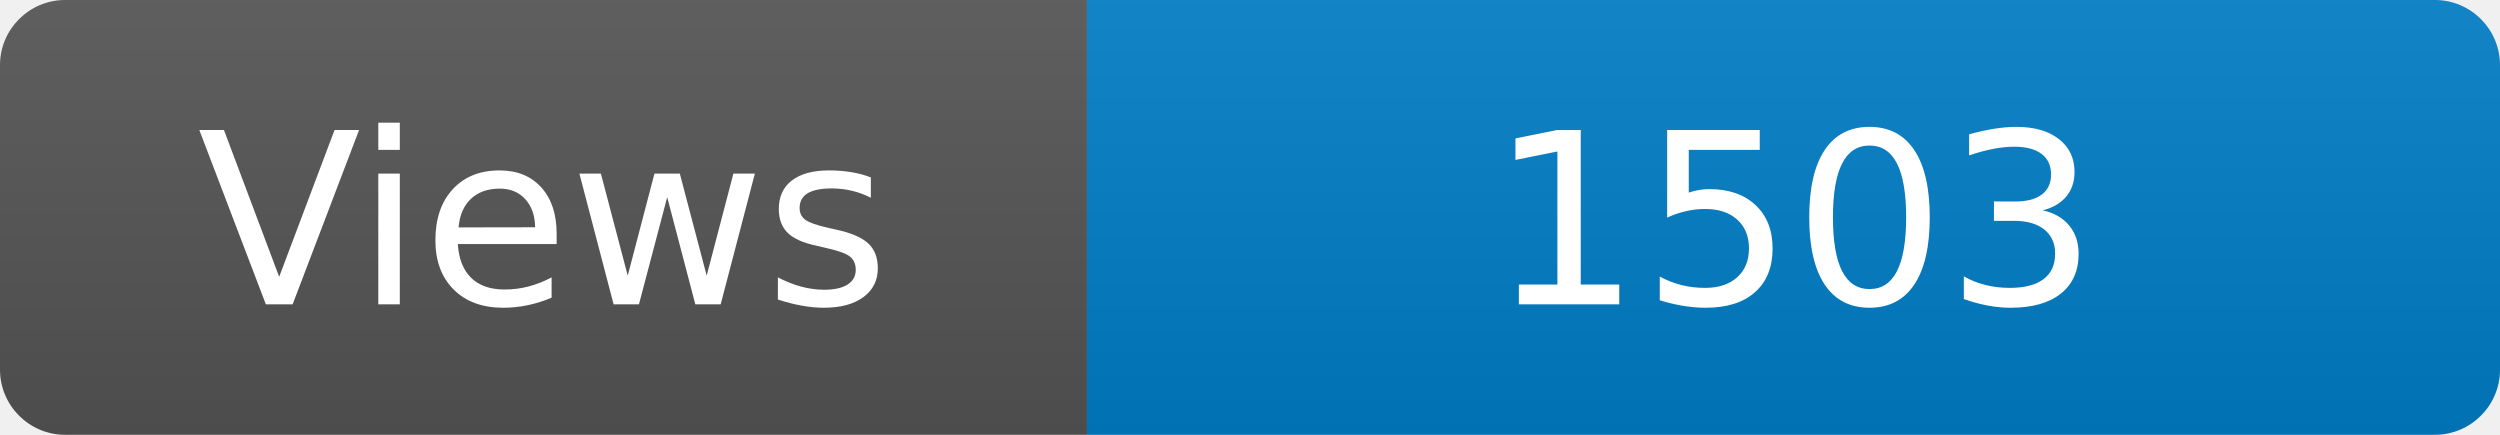
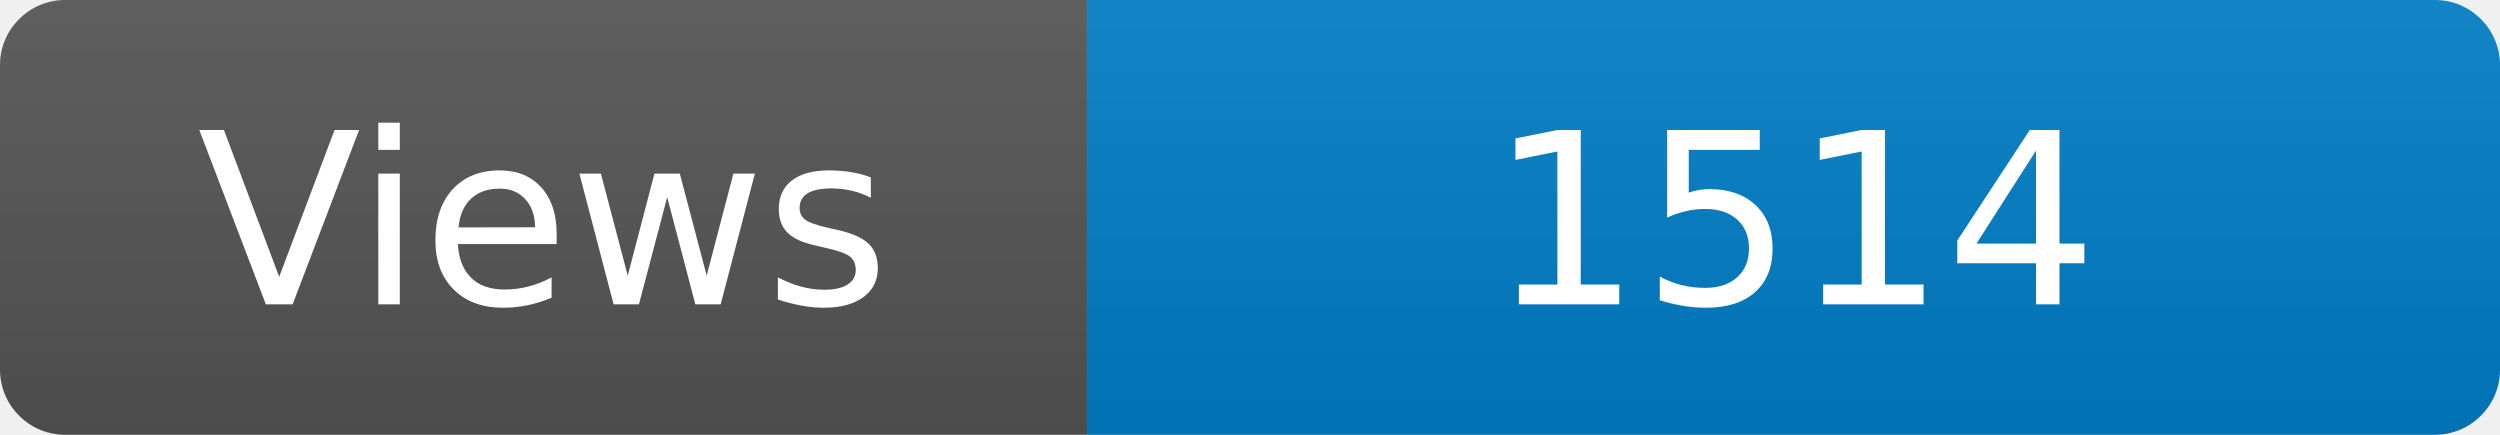
<svg xmlns="http://www.w3.org/2000/svg" width="115" height="20" role="img" aria-label="Maintained?: yes">
  <linearGradient id="s" x2="0" y2="100%">
    <stop offset="0" stop-color="#bbb" stop-opacity=".1" />
    <stop offset="1" stop-opacity=".1" />
  </linearGradient>
  <clipPath id="r">
    <rect width="115" height="20" rx="3" fill="#fff" />
  </clipPath>
  <g clip-path="url(#r)">
    <rect width="50" height="20" fill="#555" />
    <rect x="50" width="160" height="20" fill="#007ec6" />
    <rect width="115" height="20" fill="url(#s)" />
  </g>
  <g fill="#fff" text-anchor="middle" font-family="Verdana,Geneva,DejaVu Sans,sans-serif" font-size="110">
    <text x="250" y="140" transform="scale(.1)" fill="#fff">Views</text>
-     <text x="825" y="140" transform="scale(.1)" fill="#fff">1503</text>
+     <text x="825" y="140" transform="scale(.1)" fill="#fff">1514</text>
  </g>
</svg>
